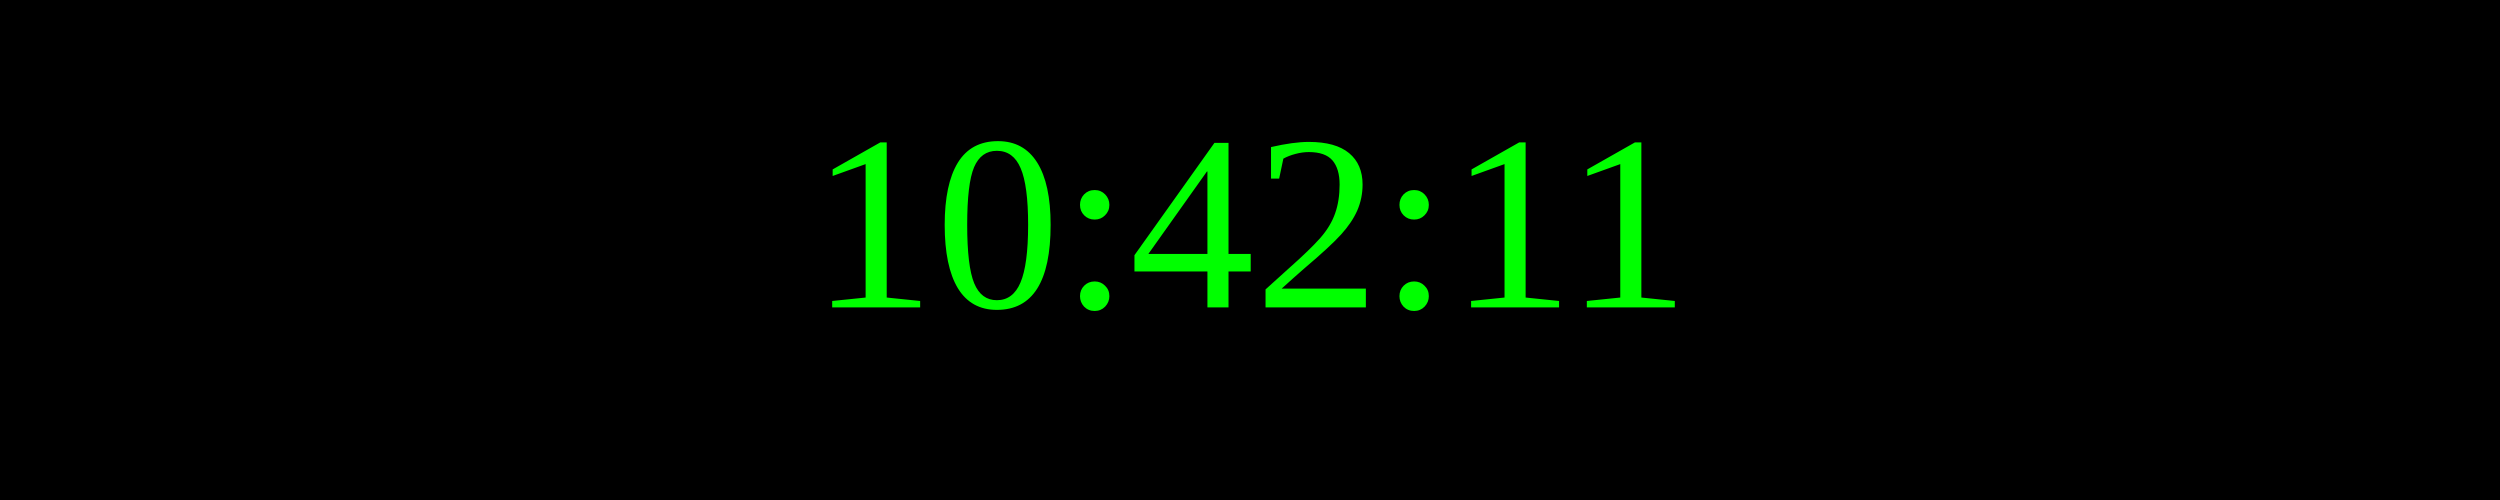
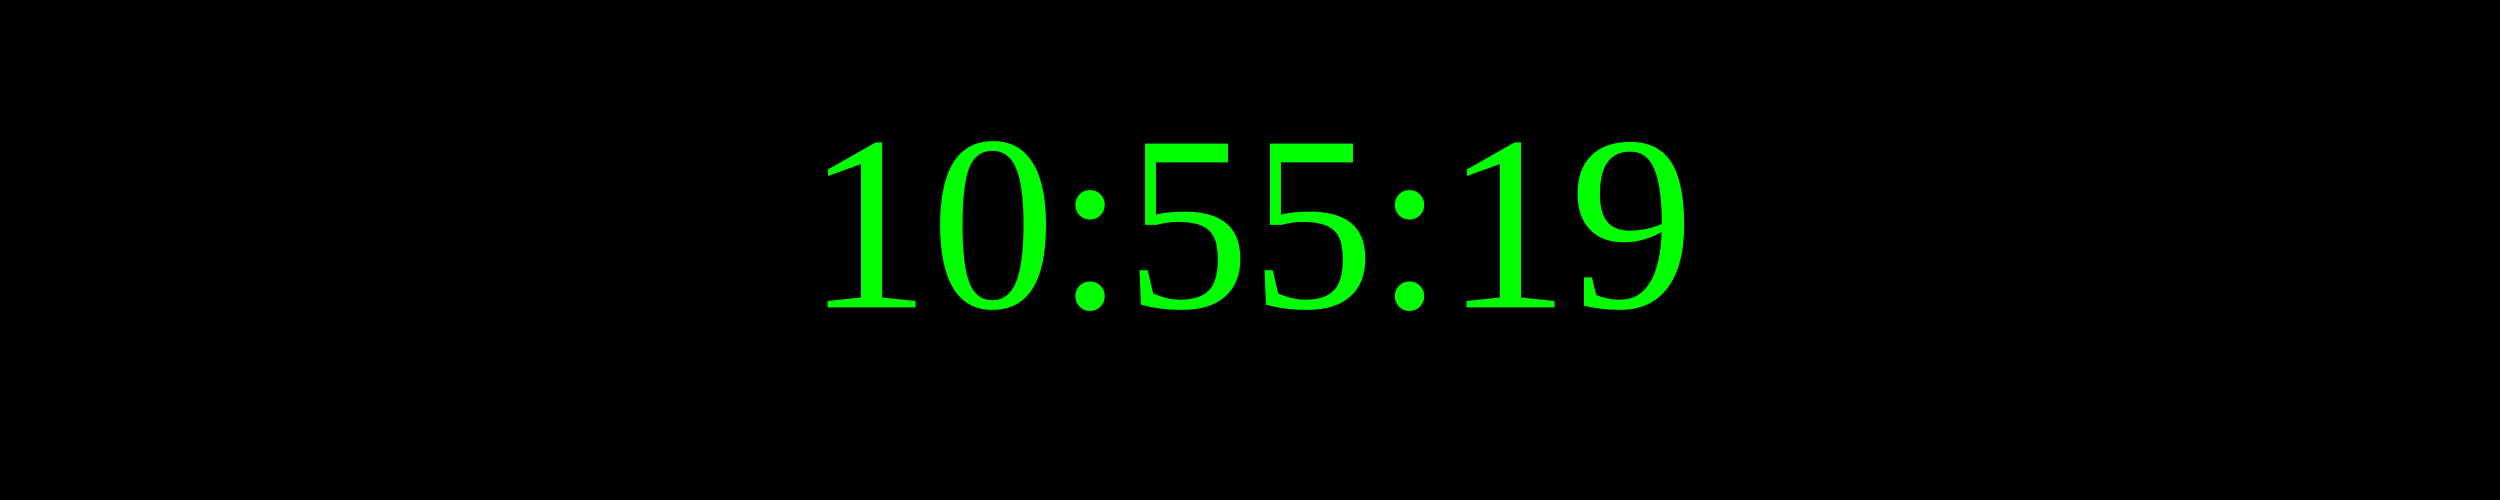
<svg xmlns="http://www.w3.org/2000/svg" width="250" height="50">
  <rect width="100%" height="100%" fill="black" />
  <text x="50%" y="50%" font-size="25" fill="lime" text-anchor="middle" dominant-baseline="middle">
- 10:42:11
+ 10:55:19
</text>
</svg>
